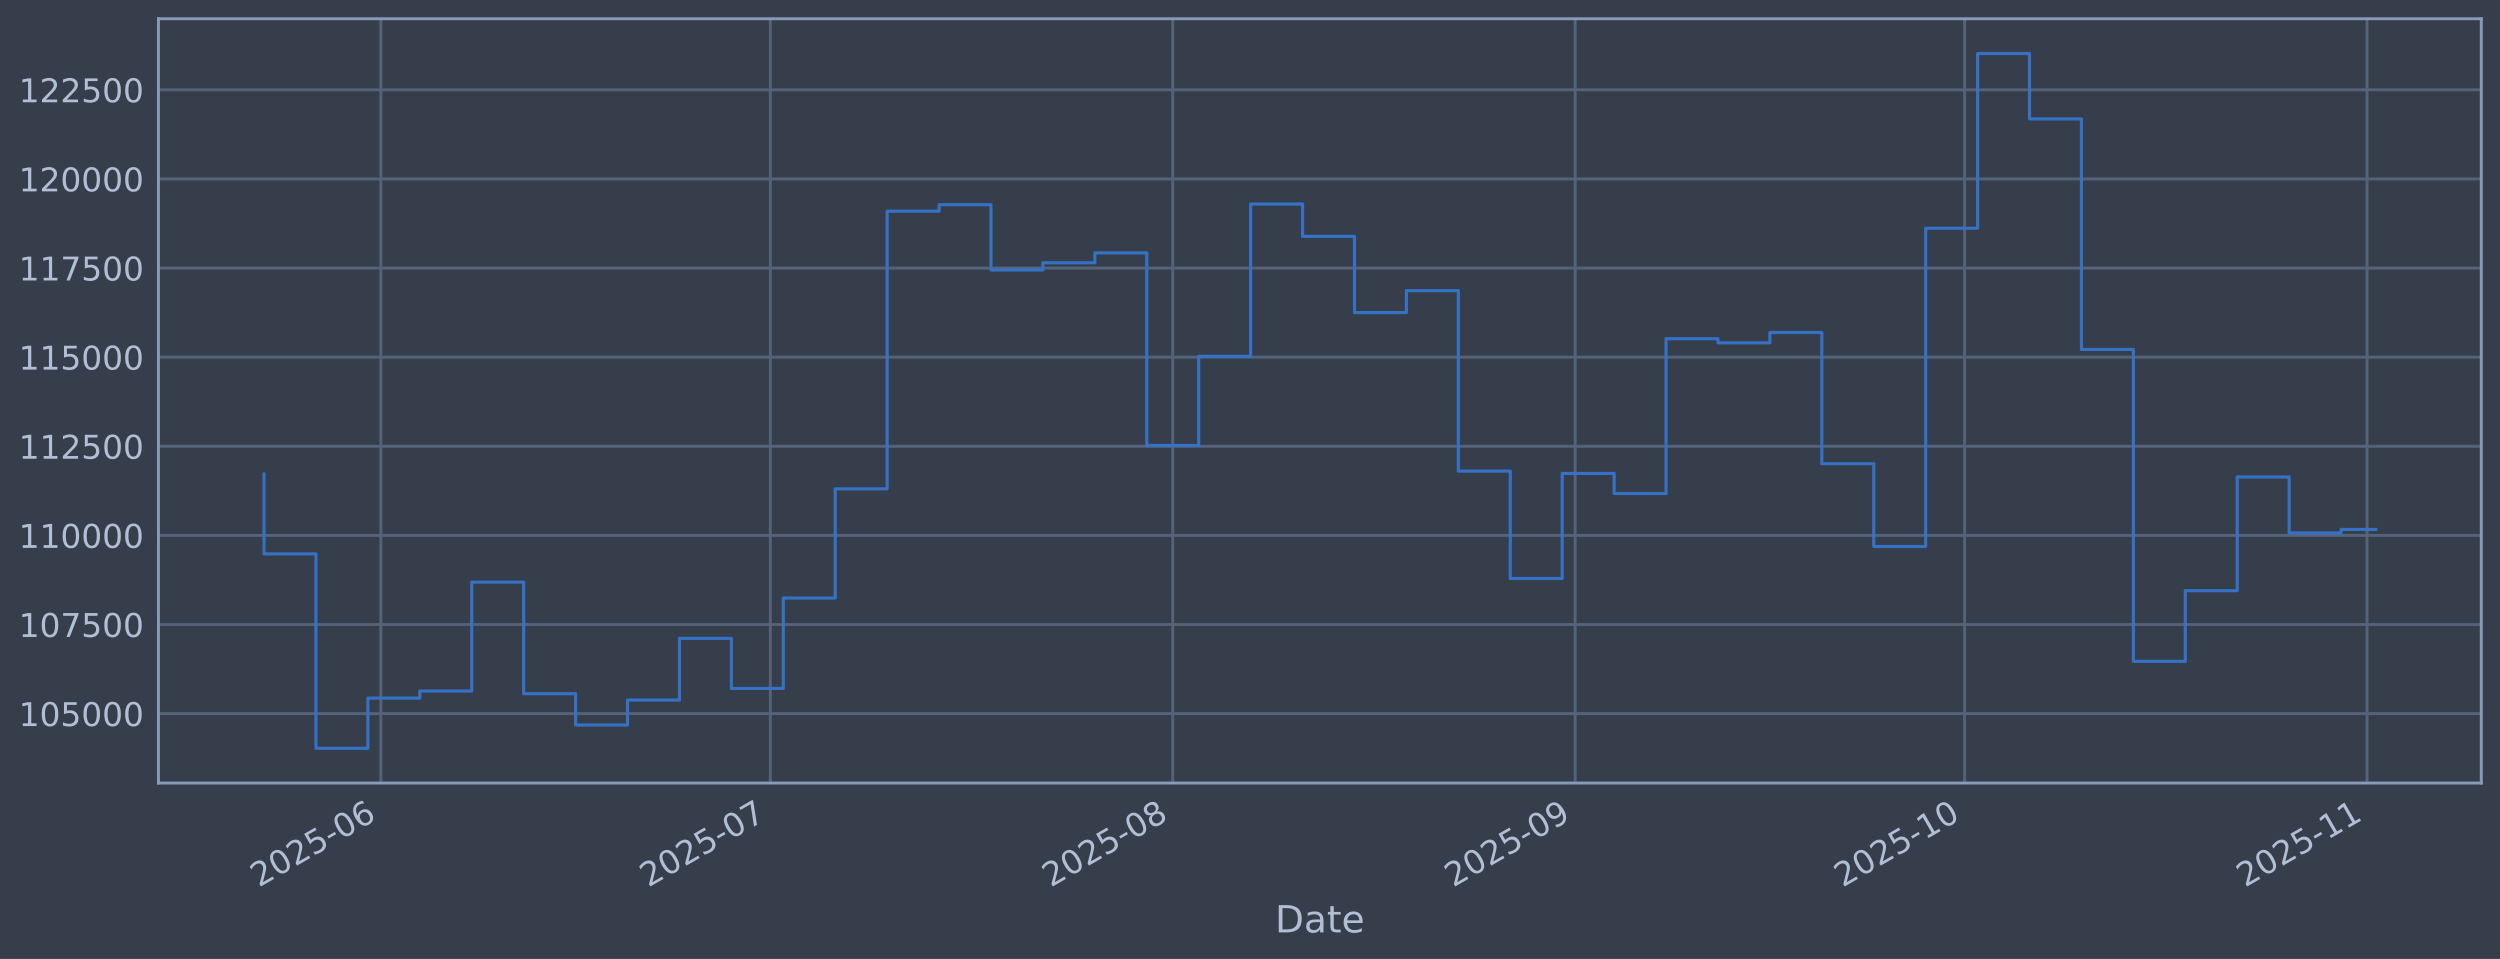
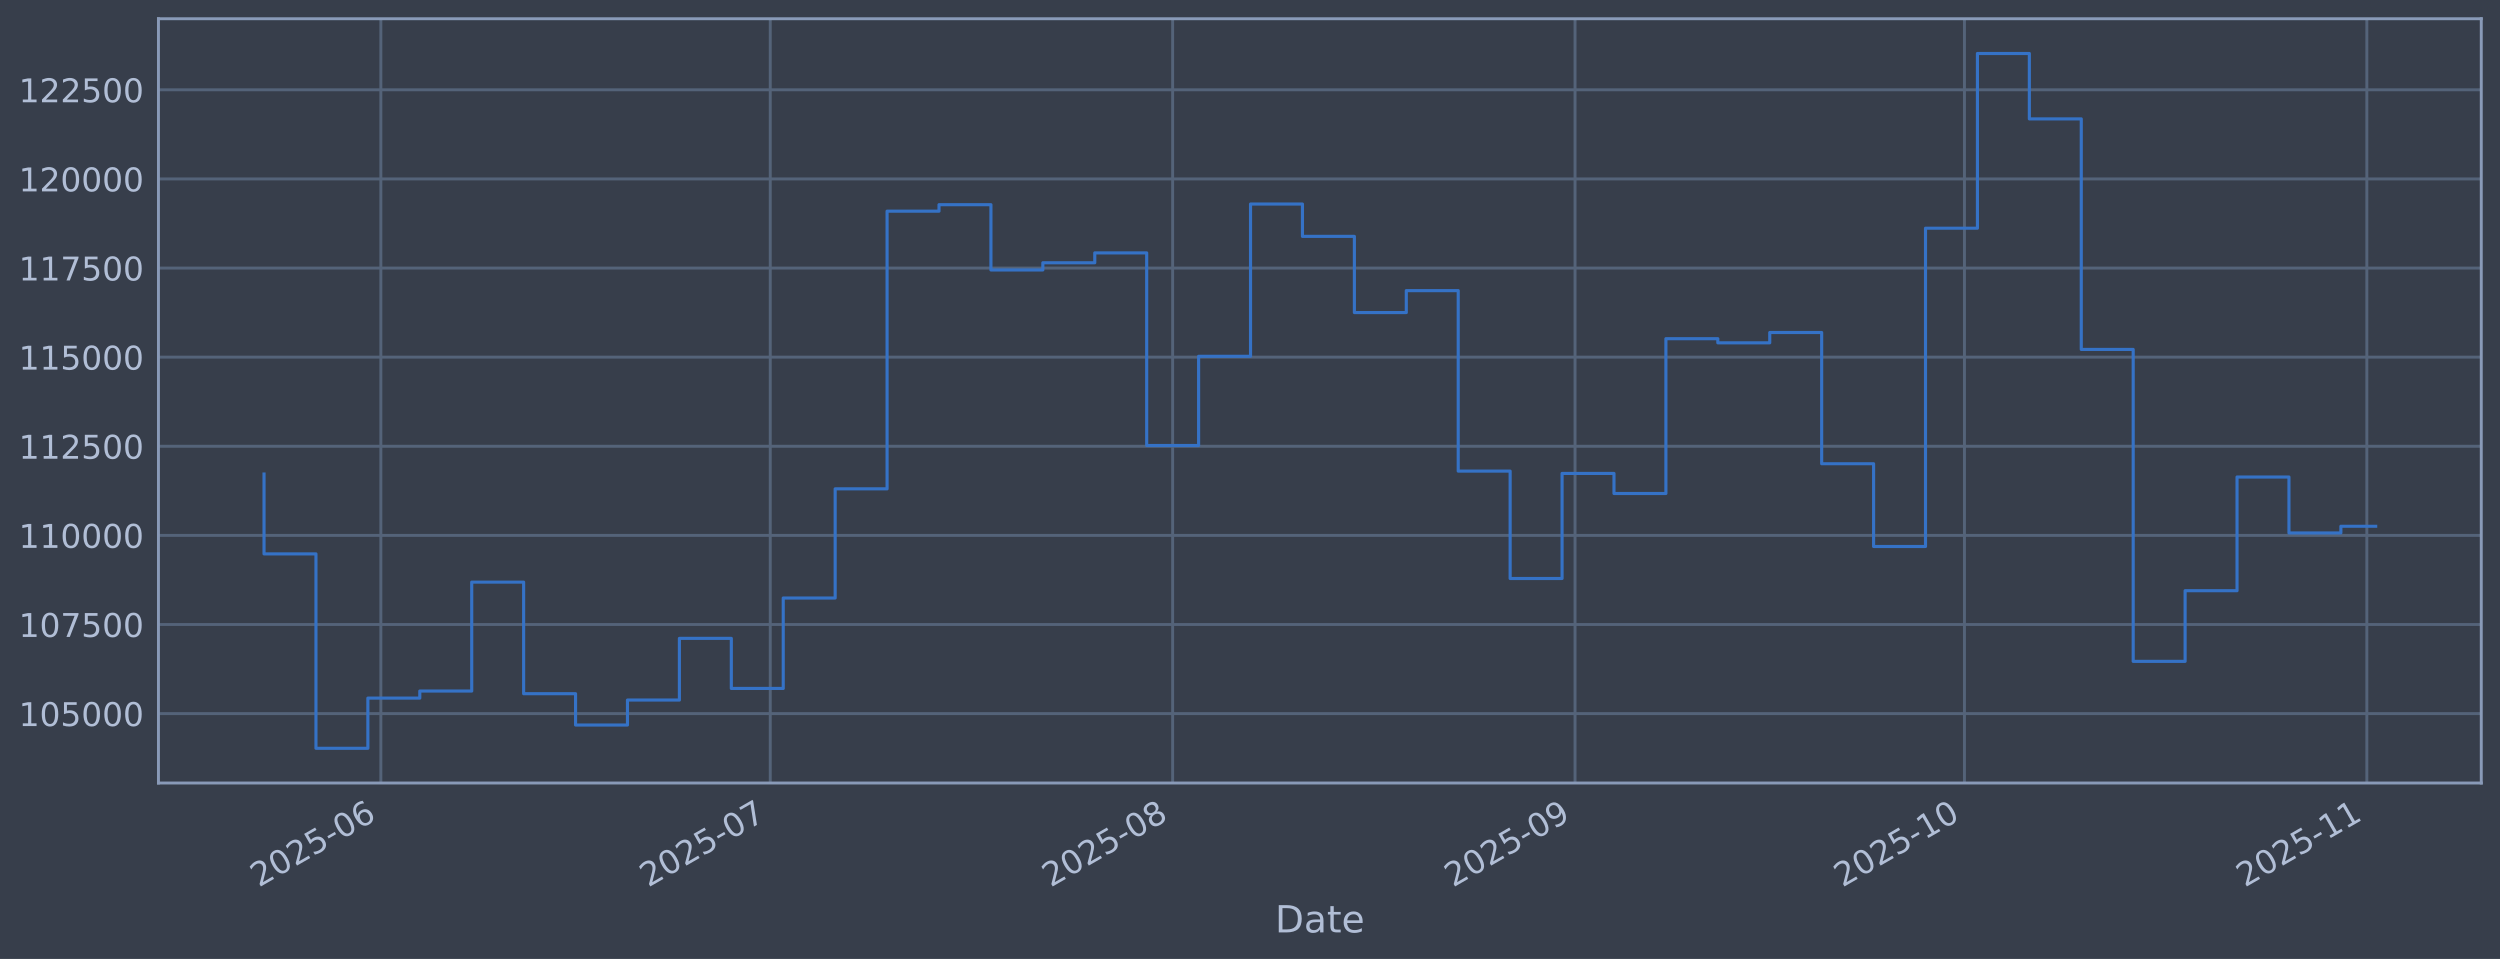
<svg xmlns="http://www.w3.org/2000/svg" xmlns:xlink="http://www.w3.org/1999/xlink" width="960.9pt" height="368.58pt" viewBox="0 0 960.9 368.58" version="1.1">
  <defs>
    <style type="text/css">*{stroke-linejoin: round; stroke-linecap: butt}</style>
  </defs>
  <g id="figure_1">
    <g id="patch_1">
      <path d="M 0 368.58  L 960.9 368.58  L 960.9 0  L 0 0  z " style="fill: #373e4b" />
    </g>
    <g id="axes_1">
      <g id="patch_2">
        <path d="M 60.901 300.96  L 953.701 300.96  L 953.701 7.2  L 60.901 7.2  z " style="fill: #373e4b" />
      </g>
      <g id="matplotlib.axis_1">
        <g id="xtick_1">
          <g id="line2d_1">
-             <path d="M 146.389 300.96  L 146.389 7.2  " clip-path="url(#p8c14867481)" style="fill: none; stroke: #546379; stroke-width: 1.12; stroke-linecap: square" />
+             <path d="M 146.384 300.96  L 146.384 7.2  " clip-path="url(#pba8e72e56a)" style="fill: none; stroke: #546379; stroke-width: 1.12; stroke-linecap: square" />
          </g>
          <g id="line2d_2" />
          <g id="text_1">
-             <g style="fill: #b1bed6" transform="translate(99.48545 341.1745) rotate(-30) scale(0.126 -0.126)">
+             <g style="fill: #b1bed6" transform="translate(99.48096 341.1745) rotate(-30) scale(0.126 -0.126)">
              <defs>
                <path id="DejaVuSans-32" d="M 1228 531  L 3431 531  L 3431 0  L 469 0  L 469 531  Q 828 903 1448 1529  Q 2069 2156 2228 2338  Q 2531 2678 2651 2914  Q 2772 3150 2772 3378  Q 2772 3750 2511 3984  Q 2250 4219 1831 4219  Q 1534 4219 1204 4116  Q 875 4013 500 3803  L 500 4441  Q 881 4594 1212 4672  Q 1544 4750 1819 4750  Q 2544 4750 2975 4387  Q 3406 4025 3406 3419  Q 3406 3131 3298 2873  Q 3191 2616 2906 2266  Q 2828 2175 2409 1742  Q 1991 1309 1228 531  z " transform="scale(0.015625)" />
                <path id="DejaVuSans-30" d="M 2034 4250  Q 1547 4250 1301 3770  Q 1056 3291 1056 2328  Q 1056 1369 1301 889  Q 1547 409 2034 409  Q 2525 409 2770 889  Q 3016 1369 3016 2328  Q 3016 3291 2770 3770  Q 2525 4250 2034 4250  z M 2034 4750  Q 2819 4750 3233 4129  Q 3647 3509 3647 2328  Q 3647 1150 3233 529  Q 2819 -91 2034 -91  Q 1250 -91 836 529  Q 422 1150 422 2328  Q 422 3509 836 4129  Q 1250 4750 2034 4750  z " transform="scale(0.015625)" />
                <path id="DejaVuSans-35" d="M 691 4666  L 3169 4666  L 3169 4134  L 1269 4134  L 1269 2991  Q 1406 3038 1543 3061  Q 1681 3084 1819 3084  Q 2600 3084 3056 2656  Q 3513 2228 3513 1497  Q 3513 744 3044 326  Q 2575 -91 1722 -91  Q 1428 -91 1123 -41  Q 819 9 494 109  L 494 744  Q 775 591 1075 516  Q 1375 441 1709 441  Q 2250 441 2565 725  Q 2881 1009 2881 1497  Q 2881 1984 2565 2268  Q 2250 2553 1709 2553  Q 1456 2553 1204 2497  Q 953 2441 691 2322  L 691 4666  z " transform="scale(0.015625)" />
                <path id="DejaVuSans-2d" d="M 313 2009  L 1997 2009  L 1997 1497  L 313 1497  L 313 2009  z " transform="scale(0.015625)" />
                <path id="DejaVuSans-36" d="M 2113 2584  Q 1688 2584 1439 2293  Q 1191 2003 1191 1497  Q 1191 994 1439 701  Q 1688 409 2113 409  Q 2538 409 2786 701  Q 3034 994 3034 1497  Q 3034 2003 2786 2293  Q 2538 2584 2113 2584  z M 3366 4563  L 3366 3988  Q 3128 4100 2886 4159  Q 2644 4219 2406 4219  Q 1781 4219 1451 3797  Q 1122 3375 1075 2522  Q 1259 2794 1537 2939  Q 1816 3084 2150 3084  Q 2853 3084 3261 2657  Q 3669 2231 3669 1497  Q 3669 778 3244 343  Q 2819 -91 2113 -91  Q 1303 -91 875 529  Q 447 1150 447 2328  Q 447 3434 972 4092  Q 1497 4750 2381 4750  Q 2619 4750 2861 4703  Q 3103 4656 3366 4563  z " transform="scale(0.015625)" />
              </defs>
              <use xlink:href="#DejaVuSans-32" />
              <use xlink:href="#DejaVuSans-30" transform="translate(63.62305 0)" />
              <use xlink:href="#DejaVuSans-32" transform="translate(127.2461 0)" />
              <use xlink:href="#DejaVuSans-35" transform="translate(190.8691 0)" />
              <use xlink:href="#DejaVuSans-2d" transform="translate(254.4922 0)" />
              <use xlink:href="#DejaVuSans-30" transform="translate(290.5762 0)" />
              <use xlink:href="#DejaVuSans-36" transform="translate(354.1992 0)" />
            </g>
          </g>
        </g>
        <g id="xtick_2">
          <g id="line2d_3">
-             <path d="M 296.077 300.96  L 296.077 7.2  " clip-path="url(#p8c14867481)" style="fill: none; stroke: #546379; stroke-width: 1.12; stroke-linecap: square" />
+             <path d="M 296.057 300.96  L 296.057 7.2  " clip-path="url(#pba8e72e56a)" style="fill: none; stroke: #546379; stroke-width: 1.12; stroke-linecap: square" />
          </g>
          <g id="line2d_4" />
          <g id="text_2">
-             <g style="fill: #b1bed6" transform="translate(249.1735 341.1745) rotate(-30) scale(0.126 -0.126)">
+             <g style="fill: #b1bed6" transform="translate(249.154 341.1745) rotate(-30) scale(0.126 -0.126)">
              <defs>
                <path id="DejaVuSans-37" d="M 525 4666  L 3525 4666  L 3525 4397  L 1831 0  L 1172 0  L 2766 4134  L 525 4134  L 525 4666  z " transform="scale(0.015625)" />
              </defs>
              <use xlink:href="#DejaVuSans-32" />
              <use xlink:href="#DejaVuSans-30" transform="translate(63.62305 0)" />
              <use xlink:href="#DejaVuSans-32" transform="translate(127.2461 0)" />
              <use xlink:href="#DejaVuSans-35" transform="translate(190.8691 0)" />
              <use xlink:href="#DejaVuSans-2d" transform="translate(254.4922 0)" />
              <use xlink:href="#DejaVuSans-30" transform="translate(290.5762 0)" />
              <use xlink:href="#DejaVuSans-37" transform="translate(354.1992 0)" />
            </g>
          </g>
        </g>
        <g id="xtick_3">
          <g id="line2d_5">
-             <path d="M 450.754 300.96  L 450.754 7.2  " clip-path="url(#p8c14867481)" style="fill: none; stroke: #546379; stroke-width: 1.12; stroke-linecap: square" />
+             <path d="M 450.719 300.96  L 450.719 7.2  " clip-path="url(#pba8e72e56a)" style="fill: none; stroke: #546379; stroke-width: 1.12; stroke-linecap: square" />
          </g>
          <g id="line2d_6" />
          <g id="text_3">
-             <g style="fill: #b1bed6" transform="translate(403.8511 341.1745) rotate(-30) scale(0.126 -0.126)">
+             <g style="fill: #b1bed6" transform="translate(403.8162 341.1745) rotate(-30) scale(0.126 -0.126)">
              <defs>
                <path id="DejaVuSans-38" d="M 2034 2216  Q 1584 2216 1326 1975  Q 1069 1734 1069 1313  Q 1069 891 1326 650  Q 1584 409 2034 409  Q 2484 409 2743 651  Q 3003 894 3003 1313  Q 3003 1734 2745 1975  Q 2488 2216 2034 2216  z M 1403 2484  Q 997 2584 770 2862  Q 544 3141 544 3541  Q 544 4100 942 4425  Q 1341 4750 2034 4750  Q 2731 4750 3128 4425  Q 3525 4100 3525 3541  Q 3525 3141 3298 2862  Q 3072 2584 2669 2484  Q 3125 2378 3379 2068  Q 3634 1759 3634 1313  Q 3634 634 3220 271  Q 2806 -91 2034 -91  Q 1263 -91 848 271  Q 434 634 434 1313  Q 434 1759 690 2068  Q 947 2378 1403 2484  z M 1172 3481  Q 1172 3119 1398 2916  Q 1625 2713 2034 2713  Q 2441 2713 2670 2916  Q 2900 3119 2900 3481  Q 2900 3844 2670 4047  Q 2441 4250 2034 4250  Q 1625 4250 1398 4047  Q 1172 3844 1172 3481  z " transform="scale(0.015625)" />
              </defs>
              <use xlink:href="#DejaVuSans-32" />
              <use xlink:href="#DejaVuSans-30" transform="translate(63.62305 0)" />
              <use xlink:href="#DejaVuSans-32" transform="translate(127.2461 0)" />
              <use xlink:href="#DejaVuSans-35" transform="translate(190.8691 0)" />
              <use xlink:href="#DejaVuSans-2d" transform="translate(254.4922 0)" />
              <use xlink:href="#DejaVuSans-30" transform="translate(290.5762 0)" />
              <use xlink:href="#DejaVuSans-38" transform="translate(354.1992 0)" />
            </g>
          </g>
        </g>
        <g id="xtick_4">
          <g id="line2d_7">
-             <path d="M 605.432 300.96  L 605.432 7.2  " clip-path="url(#p8c14867481)" style="fill: none; stroke: #546379; stroke-width: 1.12; stroke-linecap: square" />
+             <path d="M 605.382 300.96  L 605.382 7.2  " clip-path="url(#pba8e72e56a)" style="fill: none; stroke: #546379; stroke-width: 1.12; stroke-linecap: square" />
          </g>
          <g id="line2d_8" />
          <g id="text_4">
-             <g style="fill: #b1bed6" transform="translate(558.5287 341.1745) rotate(-30) scale(0.126 -0.126)">
+             <g style="fill: #b1bed6" transform="translate(558.4784 341.1745) rotate(-30) scale(0.126 -0.126)">
              <defs>
                <path id="DejaVuSans-39" d="M 703 97  L 703 672  Q 941 559 1184 500  Q 1428 441 1663 441  Q 2288 441 2617 861  Q 2947 1281 2994 2138  Q 2813 1869 2534 1725  Q 2256 1581 1919 1581  Q 1219 1581 811 2004  Q 403 2428 403 3163  Q 403 3881 828 4315  Q 1253 4750 1959 4750  Q 2769 4750 3195 4129  Q 3622 3509 3622 2328  Q 3622 1225 3098 567  Q 2575 -91 1691 -91  Q 1453 -91 1209 -44  Q 966 3 703 97  z M 1959 2075  Q 2384 2075 2632 2365  Q 2881 2656 2881 3163  Q 2881 3666 2632 3958  Q 2384 4250 1959 4250  Q 1534 4250 1286 3958  Q 1038 3666 1038 3163  Q 1038 2656 1286 2365  Q 1534 2075 1959 2075  z " transform="scale(0.015625)" />
              </defs>
              <use xlink:href="#DejaVuSans-32" />
              <use xlink:href="#DejaVuSans-30" transform="translate(63.62305 0)" />
              <use xlink:href="#DejaVuSans-32" transform="translate(127.2461 0)" />
              <use xlink:href="#DejaVuSans-35" transform="translate(190.8691 0)" />
              <use xlink:href="#DejaVuSans-2d" transform="translate(254.4922 0)" />
              <use xlink:href="#DejaVuSans-30" transform="translate(290.5762 0)" />
              <use xlink:href="#DejaVuSans-39" transform="translate(354.1992 0)" />
            </g>
          </g>
        </g>
        <g id="xtick_5">
          <g id="line2d_9">
-             <path d="M 755.12 300.96  L 755.12 7.2  " clip-path="url(#p8c14867481)" style="fill: none; stroke: #546379; stroke-width: 1.12; stroke-linecap: square" />
+             <path d="M 755.055 300.96  L 755.055 7.2  " clip-path="url(#pba8e72e56a)" style="fill: none; stroke: #546379; stroke-width: 1.12; stroke-linecap: square" />
          </g>
          <g id="line2d_10" />
          <g id="text_5">
-             <g style="fill: #b1bed6" transform="translate(708.2167 341.1745) rotate(-30) scale(0.126 -0.126)">
+             <g style="fill: #b1bed6" transform="translate(708.1514 341.1745) rotate(-30) scale(0.126 -0.126)">
              <defs>
                <path id="DejaVuSans-31" d="M 794 531  L 1825 531  L 1825 4091  L 703 3866  L 703 4441  L 1819 4666  L 2450 4666  L 2450 531  L 3481 531  L 3481 0  L 794 0  L 794 531  z " transform="scale(0.015625)" />
              </defs>
              <use xlink:href="#DejaVuSans-32" />
              <use xlink:href="#DejaVuSans-30" transform="translate(63.62305 0)" />
              <use xlink:href="#DejaVuSans-32" transform="translate(127.2461 0)" />
              <use xlink:href="#DejaVuSans-35" transform="translate(190.8691 0)" />
              <use xlink:href="#DejaVuSans-2d" transform="translate(254.4922 0)" />
              <use xlink:href="#DejaVuSans-31" transform="translate(290.5762 0)" />
              <use xlink:href="#DejaVuSans-30" transform="translate(354.1992 0)" />
            </g>
          </g>
        </g>
        <g id="xtick_6">
          <g id="line2d_11">
-             <path d="M 909.798 300.96  L 909.798 7.2  " clip-path="url(#p8c14867481)" style="fill: none; stroke: #546379; stroke-width: 1.12; stroke-linecap: square" />
+             <path d="M 909.717 300.96  L 909.717 7.2  " clip-path="url(#pba8e72e56a)" style="fill: none; stroke: #546379; stroke-width: 1.12; stroke-linecap: square" />
          </g>
          <g id="line2d_12" />
          <g id="text_6">
-             <g style="fill: #b1bed6" transform="translate(862.8944 341.1745) rotate(-30) scale(0.126 -0.126)">
+             <g style="fill: #b1bed6" transform="translate(862.8136 341.1745) rotate(-30) scale(0.126 -0.126)">
              <use xlink:href="#DejaVuSans-32" />
              <use xlink:href="#DejaVuSans-30" transform="translate(63.62305 0)" />
              <use xlink:href="#DejaVuSans-32" transform="translate(127.2461 0)" />
              <use xlink:href="#DejaVuSans-35" transform="translate(190.8691 0)" />
              <use xlink:href="#DejaVuSans-2d" transform="translate(254.4922 0)" />
              <use xlink:href="#DejaVuSans-31" transform="translate(290.5762 0)" />
              <use xlink:href="#DejaVuSans-31" transform="translate(354.1992 0)" />
            </g>
          </g>
        </g>
        <g id="text_7">
          <g style="fill: #b1bed6" transform="translate(490.0914 358.3856) scale(0.144 -0.144)">
            <defs>
              <path id="DejaVuSans-44" d="M 1259 4147  L 1259 519  L 2022 519  Q 2988 519 3436 956  Q 3884 1394 3884 2338  Q 3884 3275 3436 3711  Q 2988 4147 2022 4147  L 1259 4147  z M 628 4666  L 1925 4666  Q 3281 4666 3915 4102  Q 4550 3538 4550 2338  Q 4550 1131 3912 565  Q 3275 0 1925 0  L 628 0  L 628 4666  z " transform="scale(0.015625)" />
              <path id="DejaVuSans-61" d="M 2194 1759  Q 1497 1759 1228 1600  Q 959 1441 959 1056  Q 959 750 1161 570  Q 1363 391 1709 391  Q 2188 391 2477 730  Q 2766 1069 2766 1631  L 2766 1759  L 2194 1759  z M 3341 1997  L 3341 0  L 2766 0  L 2766 531  Q 2569 213 2275 61  Q 1981 -91 1556 -91  Q 1019 -91 701 211  Q 384 513 384 1019  Q 384 1609 779 1909  Q 1175 2209 1959 2209  L 2766 2209  L 2766 2266  Q 2766 2663 2505 2880  Q 2244 3097 1772 3097  Q 1472 3097 1187 3025  Q 903 2953 641 2809  L 641 3341  Q 956 3463 1253 3523  Q 1550 3584 1831 3584  Q 2591 3584 2966 3190  Q 3341 2797 3341 1997  z " transform="scale(0.015625)" />
              <path id="DejaVuSans-74" d="M 1172 4494  L 1172 3500  L 2356 3500  L 2356 3053  L 1172 3053  L 1172 1153  Q 1172 725 1289 603  Q 1406 481 1766 481  L 2356 481  L 2356 0  L 1766 0  Q 1100 0 847 248  Q 594 497 594 1153  L 594 3053  L 172 3053  L 172 3500  L 594 3500  L 594 4494  L 1172 4494  z " transform="scale(0.015625)" />
              <path id="DejaVuSans-65" d="M 3597 1894  L 3597 1613  L 953 1613  Q 991 1019 1311 708  Q 1631 397 2203 397  Q 2534 397 2845 478  Q 3156 559 3463 722  L 3463 178  Q 3153 47 2828 -22  Q 2503 -91 2169 -91  Q 1331 -91 842 396  Q 353 884 353 1716  Q 353 2575 817 3079  Q 1281 3584 2069 3584  Q 2775 3584 3186 3129  Q 3597 2675 3597 1894  z M 3022 2063  Q 3016 2534 2758 2815  Q 2500 3097 2075 3097  Q 1594 3097 1305 2825  Q 1016 2553 972 2059  L 3022 2063  z " transform="scale(0.015625)" />
            </defs>
            <use xlink:href="#DejaVuSans-44" />
            <use xlink:href="#DejaVuSans-61" transform="translate(77.00195 0)" />
            <use xlink:href="#DejaVuSans-74" transform="translate(138.2812 0)" />
            <use xlink:href="#DejaVuSans-65" transform="translate(177.4902 0)" />
          </g>
        </g>
      </g>
      <g id="matplotlib.axis_2">
        <g id="ytick_1">
          <g id="line2d_13">
-             <path d="M 60.901 274.286  L 953.701 274.286  " clip-path="url(#p8c14867481)" style="fill: none; stroke: #546379; stroke-width: 1.12; stroke-linecap: square" />
+             <path d="M 60.901 274.286  L 953.701 274.286  " clip-path="url(#pba8e72e56a)" style="fill: none; stroke: #546379; stroke-width: 1.12; stroke-linecap: square" />
          </g>
          <g id="line2d_14" />
          <g id="text_8">
            <g style="fill: #b1bed6" transform="translate(7.2 279.0725) scale(0.126 -0.126)">
              <use xlink:href="#DejaVuSans-31" />
              <use xlink:href="#DejaVuSans-30" transform="translate(63.62305 0)" />
              <use xlink:href="#DejaVuSans-35" transform="translate(127.2461 0)" />
              <use xlink:href="#DejaVuSans-30" transform="translate(190.8691 0)" />
              <use xlink:href="#DejaVuSans-30" transform="translate(254.4922 0)" />
              <use xlink:href="#DejaVuSans-30" transform="translate(318.1152 0)" />
            </g>
          </g>
        </g>
        <g id="ytick_2">
          <g id="line2d_15">
-             <path d="M 60.901 240.033  L 953.701 240.033  " clip-path="url(#p8c14867481)" style="fill: none; stroke: #546379; stroke-width: 1.12; stroke-linecap: square" />
+             <path d="M 60.901 240.033  L 953.701 240.033  " clip-path="url(#pba8e72e56a)" style="fill: none; stroke: #546379; stroke-width: 1.12; stroke-linecap: square" />
          </g>
          <g id="line2d_16" />
          <g id="text_9">
            <g style="fill: #b1bed6" transform="translate(7.2 244.8204) scale(0.126 -0.126)">
              <use xlink:href="#DejaVuSans-31" />
              <use xlink:href="#DejaVuSans-30" transform="translate(63.62305 0)" />
              <use xlink:href="#DejaVuSans-37" transform="translate(127.2461 0)" />
              <use xlink:href="#DejaVuSans-35" transform="translate(190.8691 0)" />
              <use xlink:href="#DejaVuSans-30" transform="translate(254.4922 0)" />
              <use xlink:href="#DejaVuSans-30" transform="translate(318.1152 0)" />
            </g>
          </g>
        </g>
        <g id="ytick_3">
          <g id="line2d_17">
-             <path d="M 60.901 205.781  L 953.701 205.781  " clip-path="url(#p8c14867481)" style="fill: none; stroke: #546379; stroke-width: 1.12; stroke-linecap: square" />
+             <path d="M 60.901 205.781  L 953.701 205.781  " clip-path="url(#pba8e72e56a)" style="fill: none; stroke: #546379; stroke-width: 1.12; stroke-linecap: square" />
          </g>
          <g id="line2d_18" />
          <g id="text_10">
            <g style="fill: #b1bed6" transform="translate(7.2 210.5682) scale(0.126 -0.126)">
              <use xlink:href="#DejaVuSans-31" />
              <use xlink:href="#DejaVuSans-31" transform="translate(63.62305 0)" />
              <use xlink:href="#DejaVuSans-30" transform="translate(127.2461 0)" />
              <use xlink:href="#DejaVuSans-30" transform="translate(190.8691 0)" />
              <use xlink:href="#DejaVuSans-30" transform="translate(254.4922 0)" />
              <use xlink:href="#DejaVuSans-30" transform="translate(318.1152 0)" />
            </g>
          </g>
        </g>
        <g id="ytick_4">
          <g id="line2d_19">
-             <path d="M 60.901 171.529  L 953.701 171.529  " clip-path="url(#p8c14867481)" style="fill: none; stroke: #546379; stroke-width: 1.12; stroke-linecap: square" />
+             <path d="M 60.901 171.529  L 953.701 171.529  " clip-path="url(#pba8e72e56a)" style="fill: none; stroke: #546379; stroke-width: 1.12; stroke-linecap: square" />
          </g>
          <g id="line2d_20" />
          <g id="text_11">
            <g style="fill: #b1bed6" transform="translate(7.2 176.316) scale(0.126 -0.126)">
              <use xlink:href="#DejaVuSans-31" />
              <use xlink:href="#DejaVuSans-31" transform="translate(63.62305 0)" />
              <use xlink:href="#DejaVuSans-32" transform="translate(127.2461 0)" />
              <use xlink:href="#DejaVuSans-35" transform="translate(190.8691 0)" />
              <use xlink:href="#DejaVuSans-30" transform="translate(254.4922 0)" />
              <use xlink:href="#DejaVuSans-30" transform="translate(318.1152 0)" />
            </g>
          </g>
        </g>
        <g id="ytick_5">
          <g id="line2d_21">
-             <path d="M 60.901 137.277  L 953.701 137.277  " clip-path="url(#p8c14867481)" style="fill: none; stroke: #546379; stroke-width: 1.12; stroke-linecap: square" />
+             <path d="M 60.901 137.277  L 953.701 137.277  " clip-path="url(#pba8e72e56a)" style="fill: none; stroke: #546379; stroke-width: 1.12; stroke-linecap: square" />
          </g>
          <g id="line2d_22" />
          <g id="text_12">
            <g style="fill: #b1bed6" transform="translate(7.2 142.0639) scale(0.126 -0.126)">
              <use xlink:href="#DejaVuSans-31" />
              <use xlink:href="#DejaVuSans-31" transform="translate(63.62305 0)" />
              <use xlink:href="#DejaVuSans-35" transform="translate(127.2461 0)" />
              <use xlink:href="#DejaVuSans-30" transform="translate(190.8691 0)" />
              <use xlink:href="#DejaVuSans-30" transform="translate(254.4922 0)" />
              <use xlink:href="#DejaVuSans-30" transform="translate(318.1152 0)" />
            </g>
          </g>
        </g>
        <g id="ytick_6">
          <g id="line2d_23">
-             <path d="M 60.901 103.025  L 953.701 103.025  " clip-path="url(#p8c14867481)" style="fill: none; stroke: #546379; stroke-width: 1.12; stroke-linecap: square" />
+             <path d="M 60.901 103.025  L 953.701 103.025  " clip-path="url(#pba8e72e56a)" style="fill: none; stroke: #546379; stroke-width: 1.12; stroke-linecap: square" />
          </g>
          <g id="line2d_24" />
          <g id="text_13">
            <g style="fill: #b1bed6" transform="translate(7.2 107.8117) scale(0.126 -0.126)">
              <use xlink:href="#DejaVuSans-31" />
              <use xlink:href="#DejaVuSans-31" transform="translate(63.62305 0)" />
              <use xlink:href="#DejaVuSans-37" transform="translate(127.2461 0)" />
              <use xlink:href="#DejaVuSans-35" transform="translate(190.8691 0)" />
              <use xlink:href="#DejaVuSans-30" transform="translate(254.4922 0)" />
              <use xlink:href="#DejaVuSans-30" transform="translate(318.1152 0)" />
            </g>
          </g>
        </g>
        <g id="ytick_7">
          <g id="line2d_25">
-             <path d="M 60.901 68.773  L 953.701 68.773  " clip-path="url(#p8c14867481)" style="fill: none; stroke: #546379; stroke-width: 1.12; stroke-linecap: square" />
+             <path d="M 60.901 68.773  L 953.701 68.773  " clip-path="url(#pba8e72e56a)" style="fill: none; stroke: #546379; stroke-width: 1.12; stroke-linecap: square" />
          </g>
          <g id="line2d_26" />
          <g id="text_14">
            <g style="fill: #b1bed6" transform="translate(7.2 73.55953) scale(0.126 -0.126)">
              <use xlink:href="#DejaVuSans-31" />
              <use xlink:href="#DejaVuSans-32" transform="translate(63.62305 0)" />
              <use xlink:href="#DejaVuSans-30" transform="translate(127.2461 0)" />
              <use xlink:href="#DejaVuSans-30" transform="translate(190.8691 0)" />
              <use xlink:href="#DejaVuSans-30" transform="translate(254.4922 0)" />
              <use xlink:href="#DejaVuSans-30" transform="translate(318.1152 0)" />
            </g>
          </g>
        </g>
        <g id="ytick_8">
          <g id="line2d_27">
-             <path d="M 60.901 34.52  L 953.701 34.52  " clip-path="url(#p8c14867481)" style="fill: none; stroke: #546379; stroke-width: 1.12; stroke-linecap: square" />
+             <path d="M 60.901 34.52  L 953.701 34.52  " clip-path="url(#pba8e72e56a)" style="fill: none; stroke: #546379; stroke-width: 1.12; stroke-linecap: square" />
          </g>
          <g id="line2d_28" />
          <g id="text_15">
            <g style="fill: #b1bed6" transform="translate(7.2 39.30736) scale(0.126 -0.126)">
              <use xlink:href="#DejaVuSans-31" />
              <use xlink:href="#DejaVuSans-32" transform="translate(63.62305 0)" />
              <use xlink:href="#DejaVuSans-32" transform="translate(127.2461 0)" />
              <use xlink:href="#DejaVuSans-35" transform="translate(190.8691 0)" />
              <use xlink:href="#DejaVuSans-30" transform="translate(254.4922 0)" />
              <use xlink:href="#DejaVuSans-30" transform="translate(318.1152 0)" />
            </g>
          </g>
        </g>
      </g>
      <g id="line2d_29">
-         <path d="M 101.482 182.186  L 101.482 212.888  L 121.441 212.888  L 121.441 287.607  L 141.399 287.607  L 141.399 268.333  L 161.358 268.333  L 161.358 265.613  L 181.316 265.613  L 181.316 223.75  L 201.274 223.75  L 201.274 266.631  L 221.233 266.631  L 221.233 278.665  L 241.191 278.665  L 241.191 269.075  L 261.15 269.075  L 261.15 245.372  L 281.108 245.372  L 281.108 264.615  L 301.066 264.615  L 301.066 229.852  L 321.025 229.852  L 321.025 187.898  L 340.983 187.898  L 340.983 81.166  L 360.942 81.166  L 360.942 78.68  L 380.9 78.68  L 380.9 103.754  L 400.858 103.754  L 400.858 100.992  L 420.817 100.992  L 420.817 97.194  L 440.775 97.194  L 440.775 171.232  L 460.734 171.232  L 460.734 136.942  L 480.692 136.942  L 480.692 78.426  L 500.65 78.426  L 500.65 90.86  L 520.609 90.86  L 520.609 120.135  L 540.567 120.135  L 540.567 111.698  L 560.526 111.698  L 560.526 181.072  L 580.484 181.072  L 580.484 222.348  L 600.442 222.348  L 600.442 181.975  L 620.401 181.975  L 620.401 189.676  L 640.359 189.676  L 640.359 130.184  L 660.318 130.184  L 660.318 131.764  L 680.276 131.764  L 680.276 127.804  L 700.234 127.804  L 700.234 178.239  L 720.193 178.239  L 720.193 210.044  L 740.151 210.044  L 740.151 87.711  L 760.11 87.711  L 760.11 20.553  L 780.068 20.553  L 780.068 45.695  L 800.026 45.695  L 800.026 134.311  L 819.985 134.311  L 819.985 254.199  L 839.943 254.199  L 839.943 227.044  L 859.902 227.044  L 859.902 183.344  L 879.86 183.344  L 879.86 204.842  L 899.818 204.842  L 899.818 203.491  L 913.119 203.491  " clip-path="url(#p8c14867481)" style="fill: none; stroke: #3572c6; stroke-width: 1.2; stroke-linecap: square" />
+         <path d="M 101.482 182.186  L 101.482 212.888  L 121.439 212.888  L 121.439 287.607  L 141.395 287.607  L 141.395 268.333  L 161.352 268.333  L 161.352 265.613  L 181.308 265.613  L 181.308 223.75  L 201.264 223.75  L 201.264 266.631  L 221.221 266.631  L 221.221 278.665  L 241.177 278.665  L 241.177 269.075  L 261.134 269.075  L 261.134 245.372  L 281.09 245.372  L 281.09 264.615  L 301.046 264.615  L 301.046 229.852  L 321.003 229.852  L 321.003 187.898  L 340.959 187.898  L 340.959 81.166  L 360.916 81.166  L 360.916 78.68  L 380.872 78.68  L 380.872 103.754  L 400.828 103.754  L 400.828 100.992  L 420.785 100.992  L 420.785 97.194  L 440.741 97.194  L 440.741 171.232  L 460.698 171.232  L 460.698 136.942  L 480.654 136.942  L 480.654 78.426  L 500.611 78.426  L 500.611 90.86  L 520.567 90.86  L 520.567 120.135  L 540.523 120.135  L 540.523 111.698  L 560.48 111.698  L 560.48 181.072  L 580.436 181.072  L 580.436 222.348  L 600.393 222.348  L 600.393 181.975  L 620.349 181.975  L 620.349 189.676  L 640.305 189.676  L 640.305 130.184  L 660.262 130.184  L 660.262 131.764  L 680.218 131.764  L 680.218 127.804  L 700.175 127.804  L 700.175 178.239  L 720.131 178.239  L 720.131 210.044  L 740.087 210.044  L 740.087 87.711  L 760.044 87.711  L 760.044 20.553  L 780 20.553  L 780 45.695  L 799.957 45.695  L 799.957 134.311  L 819.913 134.311  L 819.913 254.199  L 839.869 254.199  L 839.869 227.044  L 859.826 227.044  L 859.826 183.344  L 879.782 183.344  L 879.782 204.842  L 899.739 204.842  L 899.739 202.275  L 913.119 202.275  " clip-path="url(#pba8e72e56a)" style="fill: none; stroke: #3572c6; stroke-width: 1.2; stroke-linecap: square" />
      </g>
      <g id="patch_3">
        <path d="M 60.901 300.96  L 60.901 7.2  " style="fill: none; stroke: #899ab8; stroke-width: 1.12; stroke-linejoin: miter; stroke-linecap: square" />
      </g>
      <g id="patch_4">
        <path d="M 953.701 300.96  L 953.701 7.2  " style="fill: none; stroke: #899ab8; stroke-width: 1.12; stroke-linejoin: miter; stroke-linecap: square" />
      </g>
      <g id="patch_5">
        <path d="M 60.901 300.96  L 953.701 300.96  " style="fill: none; stroke: #899ab8; stroke-width: 1.12; stroke-linejoin: miter; stroke-linecap: square" />
      </g>
      <g id="patch_6">
        <path d="M 60.901 7.2  L 953.701 7.2  " style="fill: none; stroke: #899ab8; stroke-width: 1.12; stroke-linejoin: miter; stroke-linecap: square" />
      </g>
    </g>
  </g>
  <defs>
-     <clipPath id="p8c14867481">
+     <clipPath id="pba8e72e56a">
      <rect x="60.901" y="7.2" width="892.8" height="293.76" />
    </clipPath>
  </defs>
</svg>
